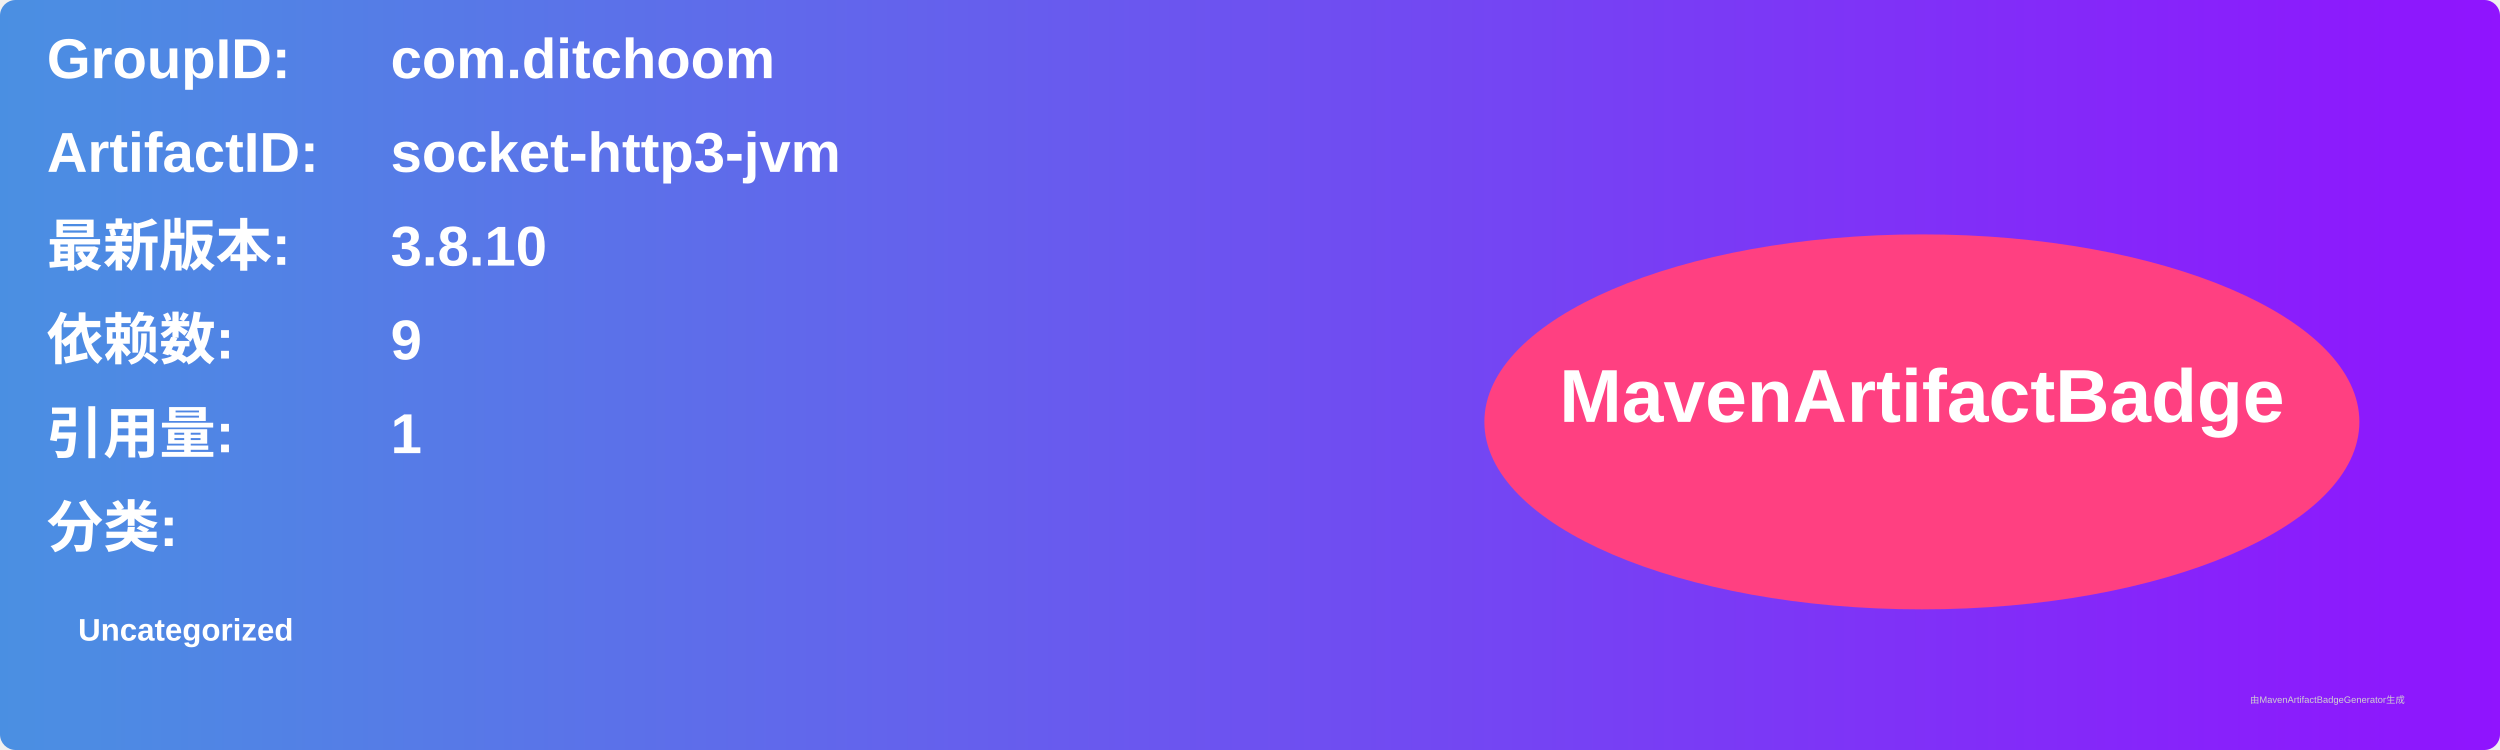
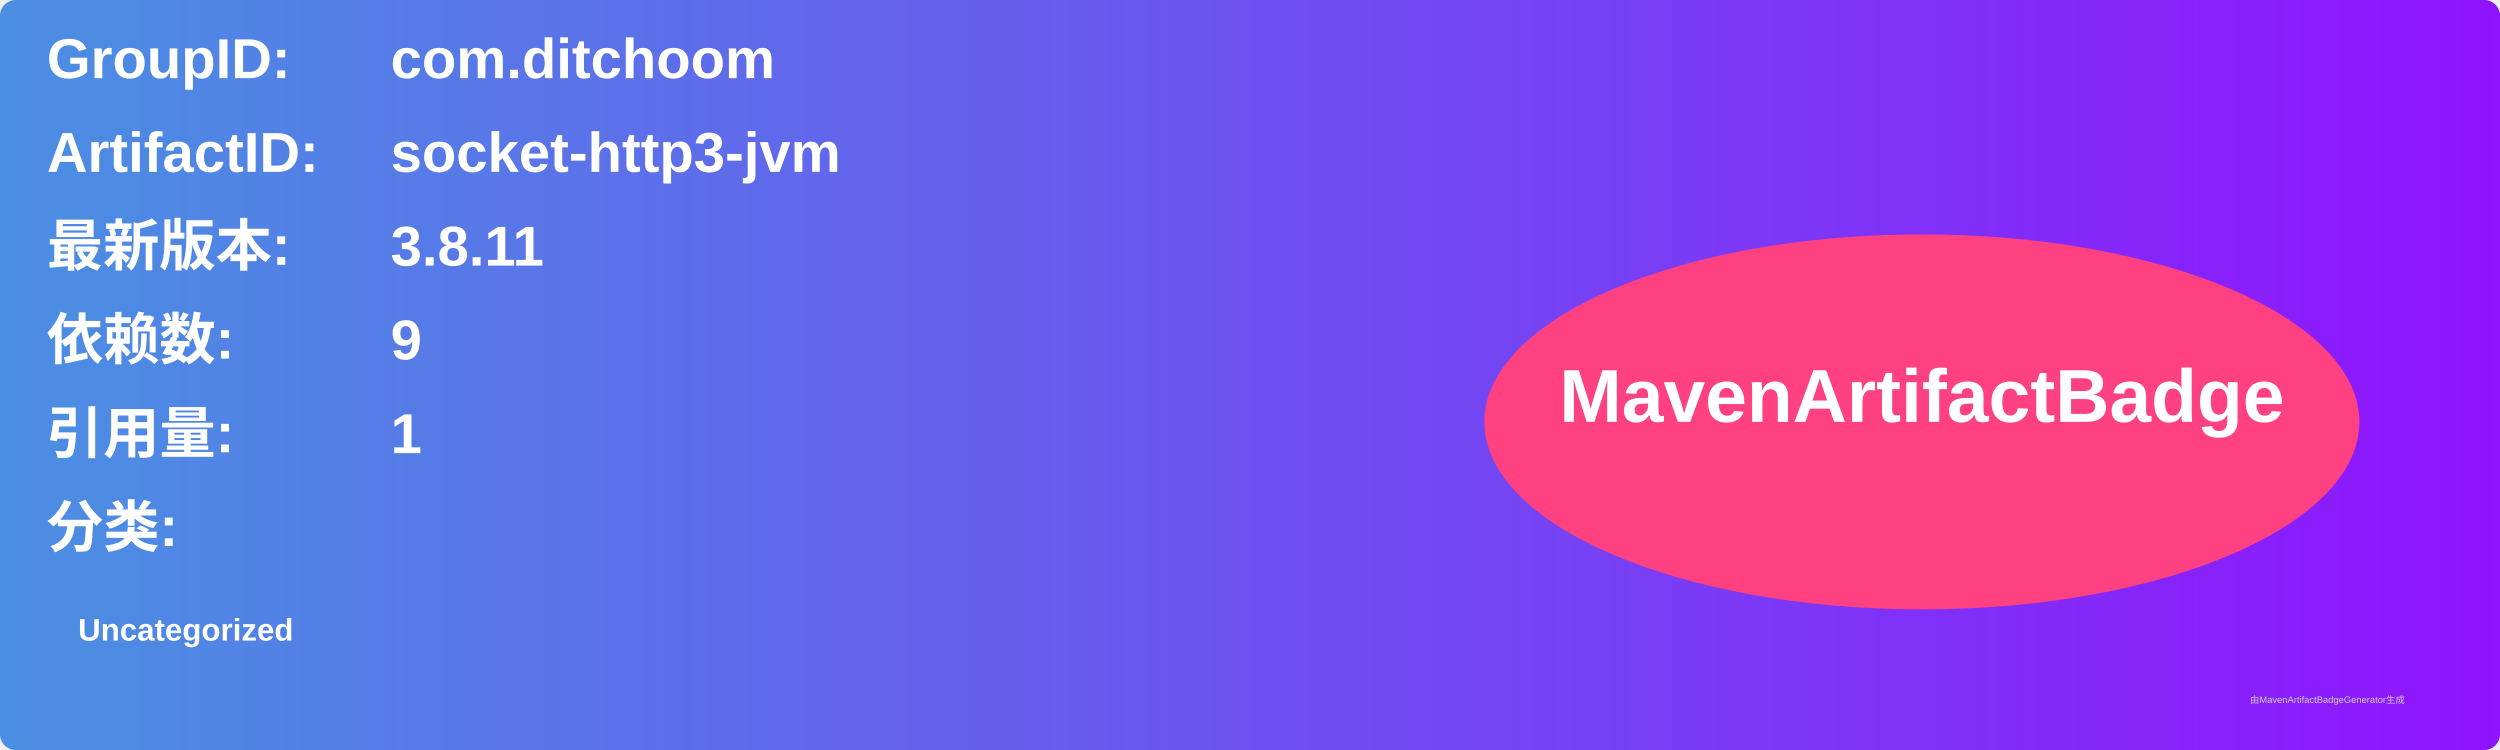
<svg xmlns="http://www.w3.org/2000/svg" width="800" height="240" viewBox="0 0 800 240">
  <linearGradient id="grad" x1="0%" y1="0%" x2="100%" y2="0%">
    <stop offset="0%" stop-color="#4a90e2" />
    <stop offset="100%" stop-color="#9013fe" />
  </linearGradient>
  <rect width="100%" height="100%" rx="5" ry="5" fill="url(#grad)" />
  <g transform="translate(15, 15)">
    <text x="0" y="10" font-family="Arial" font-size="18" fill="white" font-weight="bold" width="260">GroupID:</text>
    <text x="110" y="10" font-family="Arial" font-size="18" fill="white" font-weight="bold" width="460">com.ditchoom</text>
    <text x="0" y="40" font-family="Arial" font-size="18" fill="white" font-weight="bold" width="260">ArtifactID:</text>
    <text x="110" y="40" font-family="Arial" font-size="18" fill="white" font-weight="bold" width="460">socket-http3-jvm</text>
    <text x="0" y="70" font-family="Arial" font-size="18" fill="white" font-weight="bold">最新版本:</text>
    <text x="110" y="70" font-family="Arial" font-size="18" fill="white" font-weight="bold">
-       <tspan font-weight="bold">3.8.10</tspan>
+       <tspan font-weight="bold">3.8.11</tspan>
    </text>
    <text x="0" y="100" font-family="Arial" font-size="18" fill="white" font-weight="bold">依赖数: </text>
    <text x="110" y="100" font-family="Arial" font-size="18" fill="white">
      <tspan font-weight="bold">9</tspan>
    </text>
    <text x="0" y="130" font-family="Arial" font-size="18" fill="white" font-weight="bold">引用量: </text>
    <text x="110" y="130" font-family="Arial" font-size="18" fill="white">
      <tspan font-weight="bold">1</tspan>
    </text>
    <text x="0" y="160" font-family="Arial" font-size="18" fill="white" font-weight="bold">分类:</text>
    <text x="10" y="190" font-family="Arial" font-size="10" fill="white">
      <tspan font-weight="bold">Uncategorized</tspan>
    </text>
    <ellipse cx="600" cy="120" rx="140" ry="60" fill="#ff4081" />
    <text x="600" y="120" text-anchor="middle" font-family="Arial" font-size="24" fill="white" font-weight="bold">MavenArtifactBadge</text>
  </g>
  <text x="720" y="225" font-family="Arial" font-size="3" fill="#d0d0d0">由MavenArtifactBadgeGenerator生成</text>
</svg>
